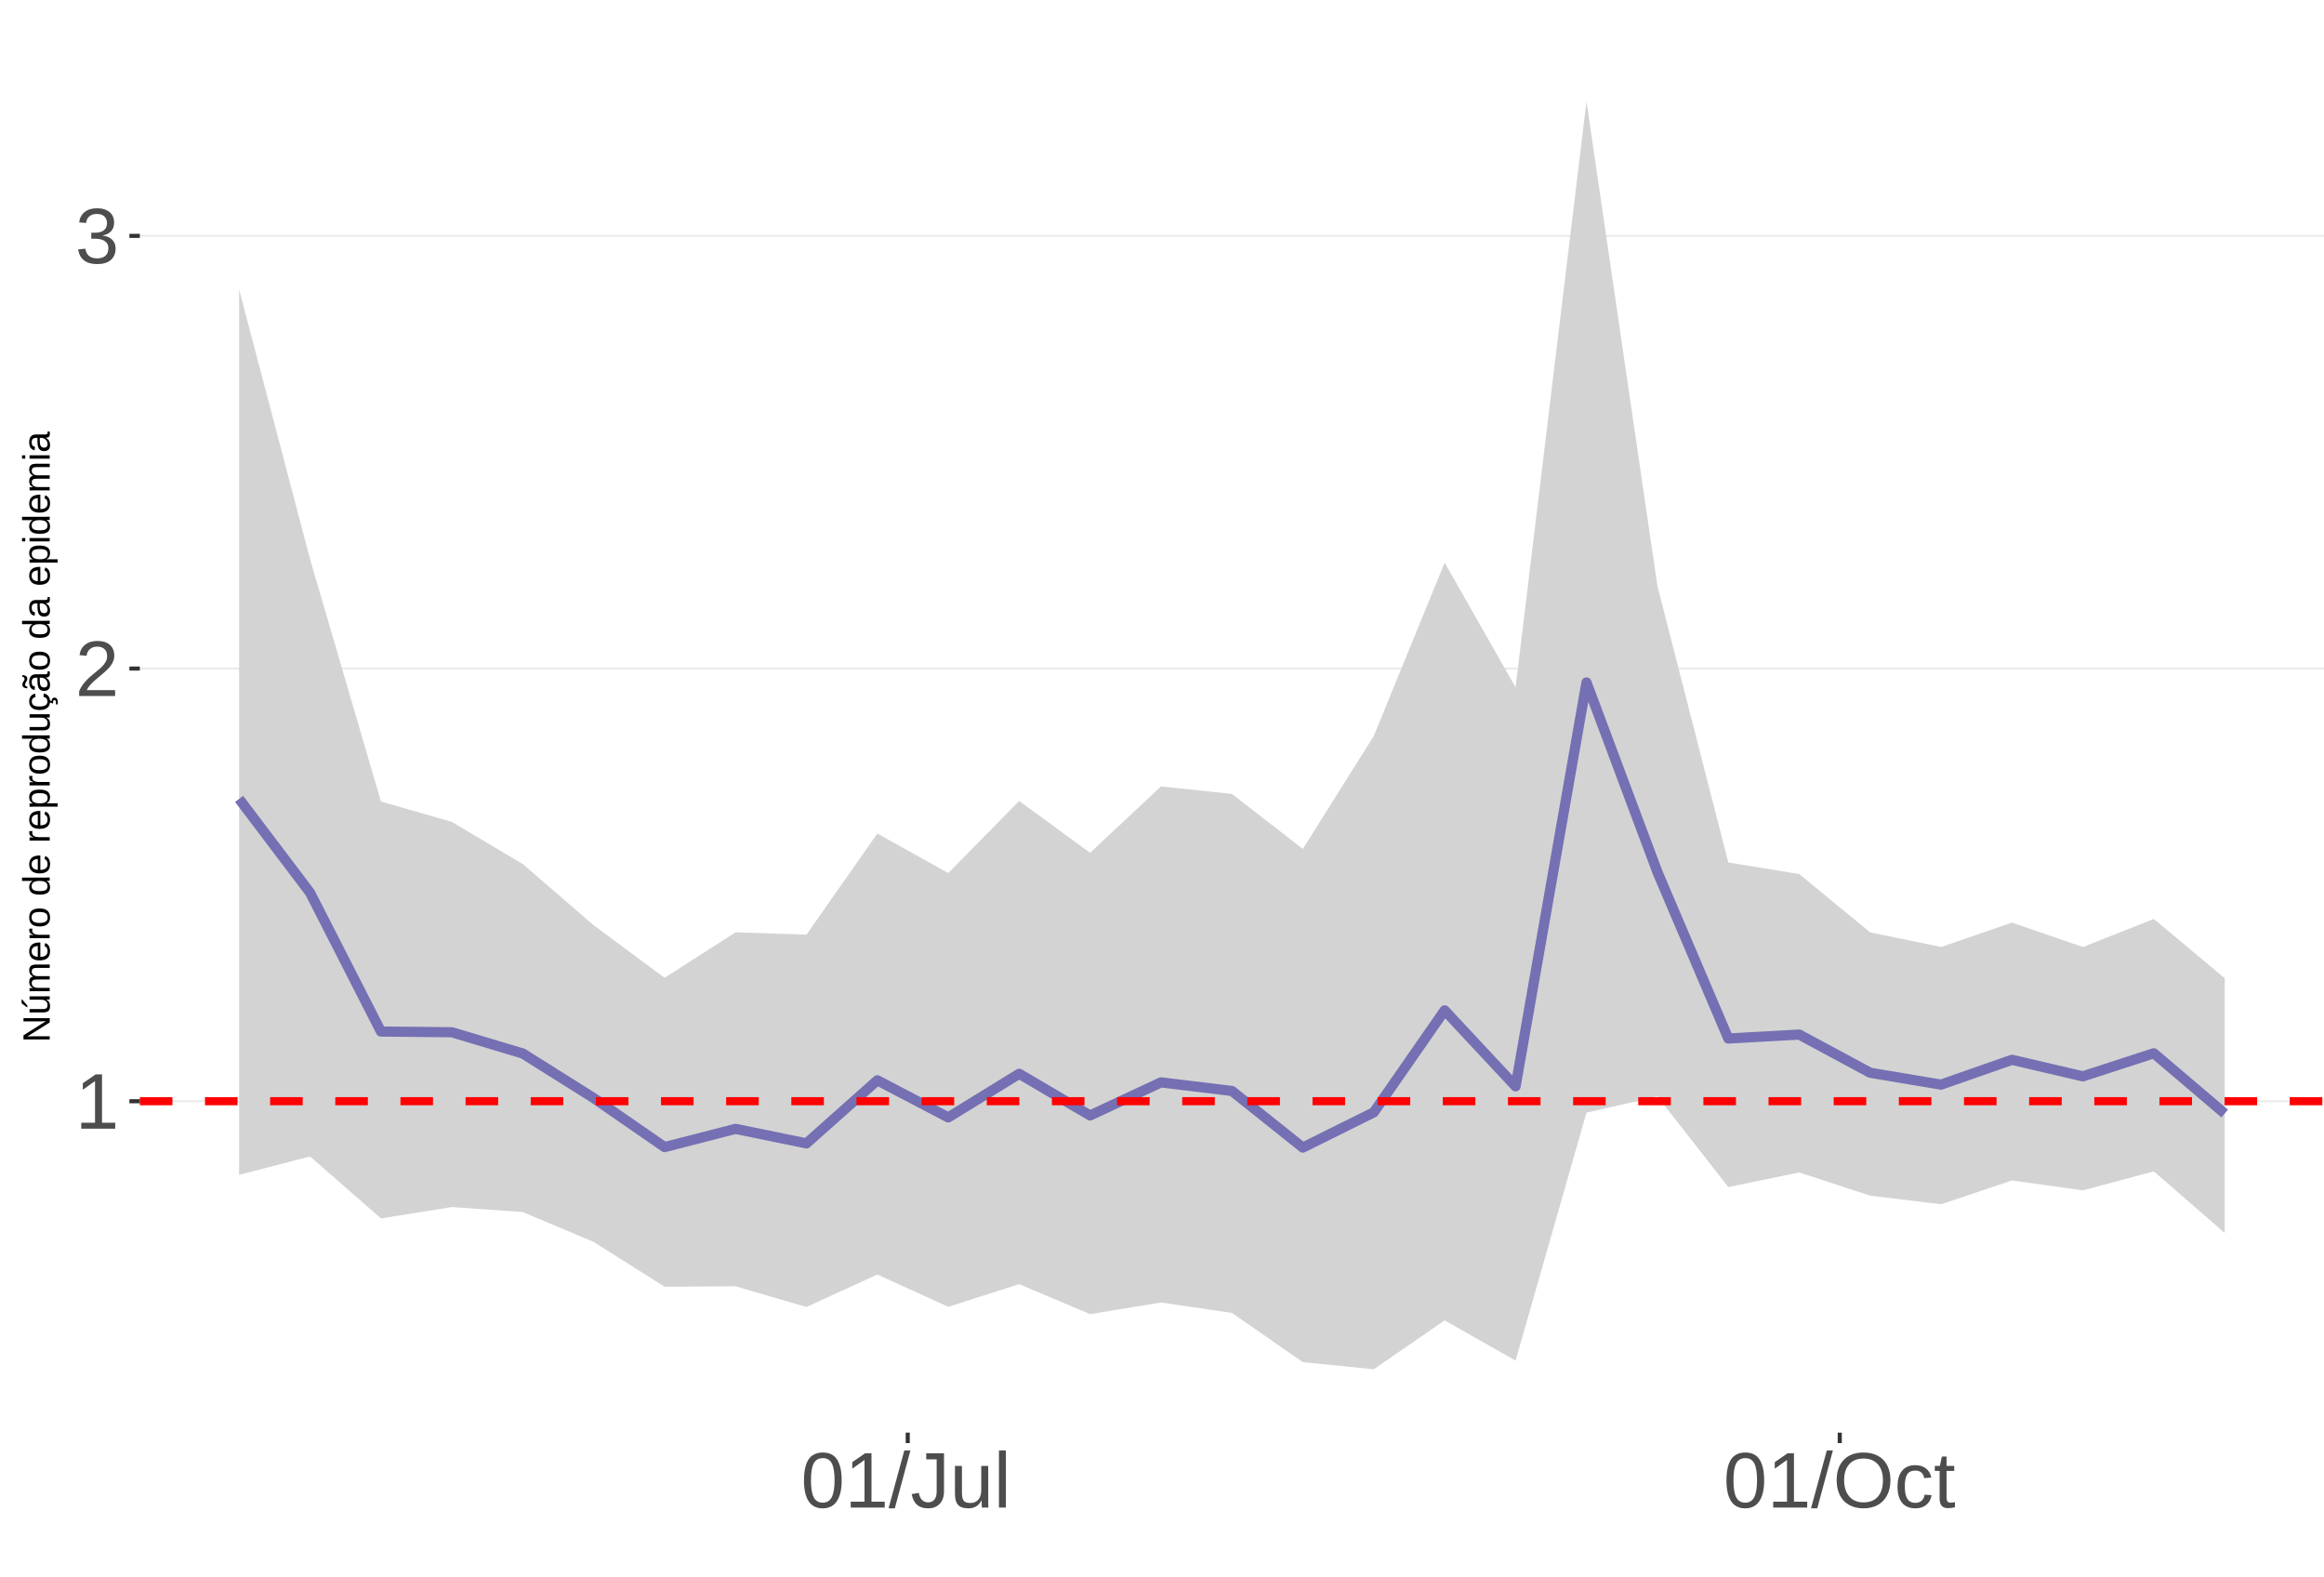
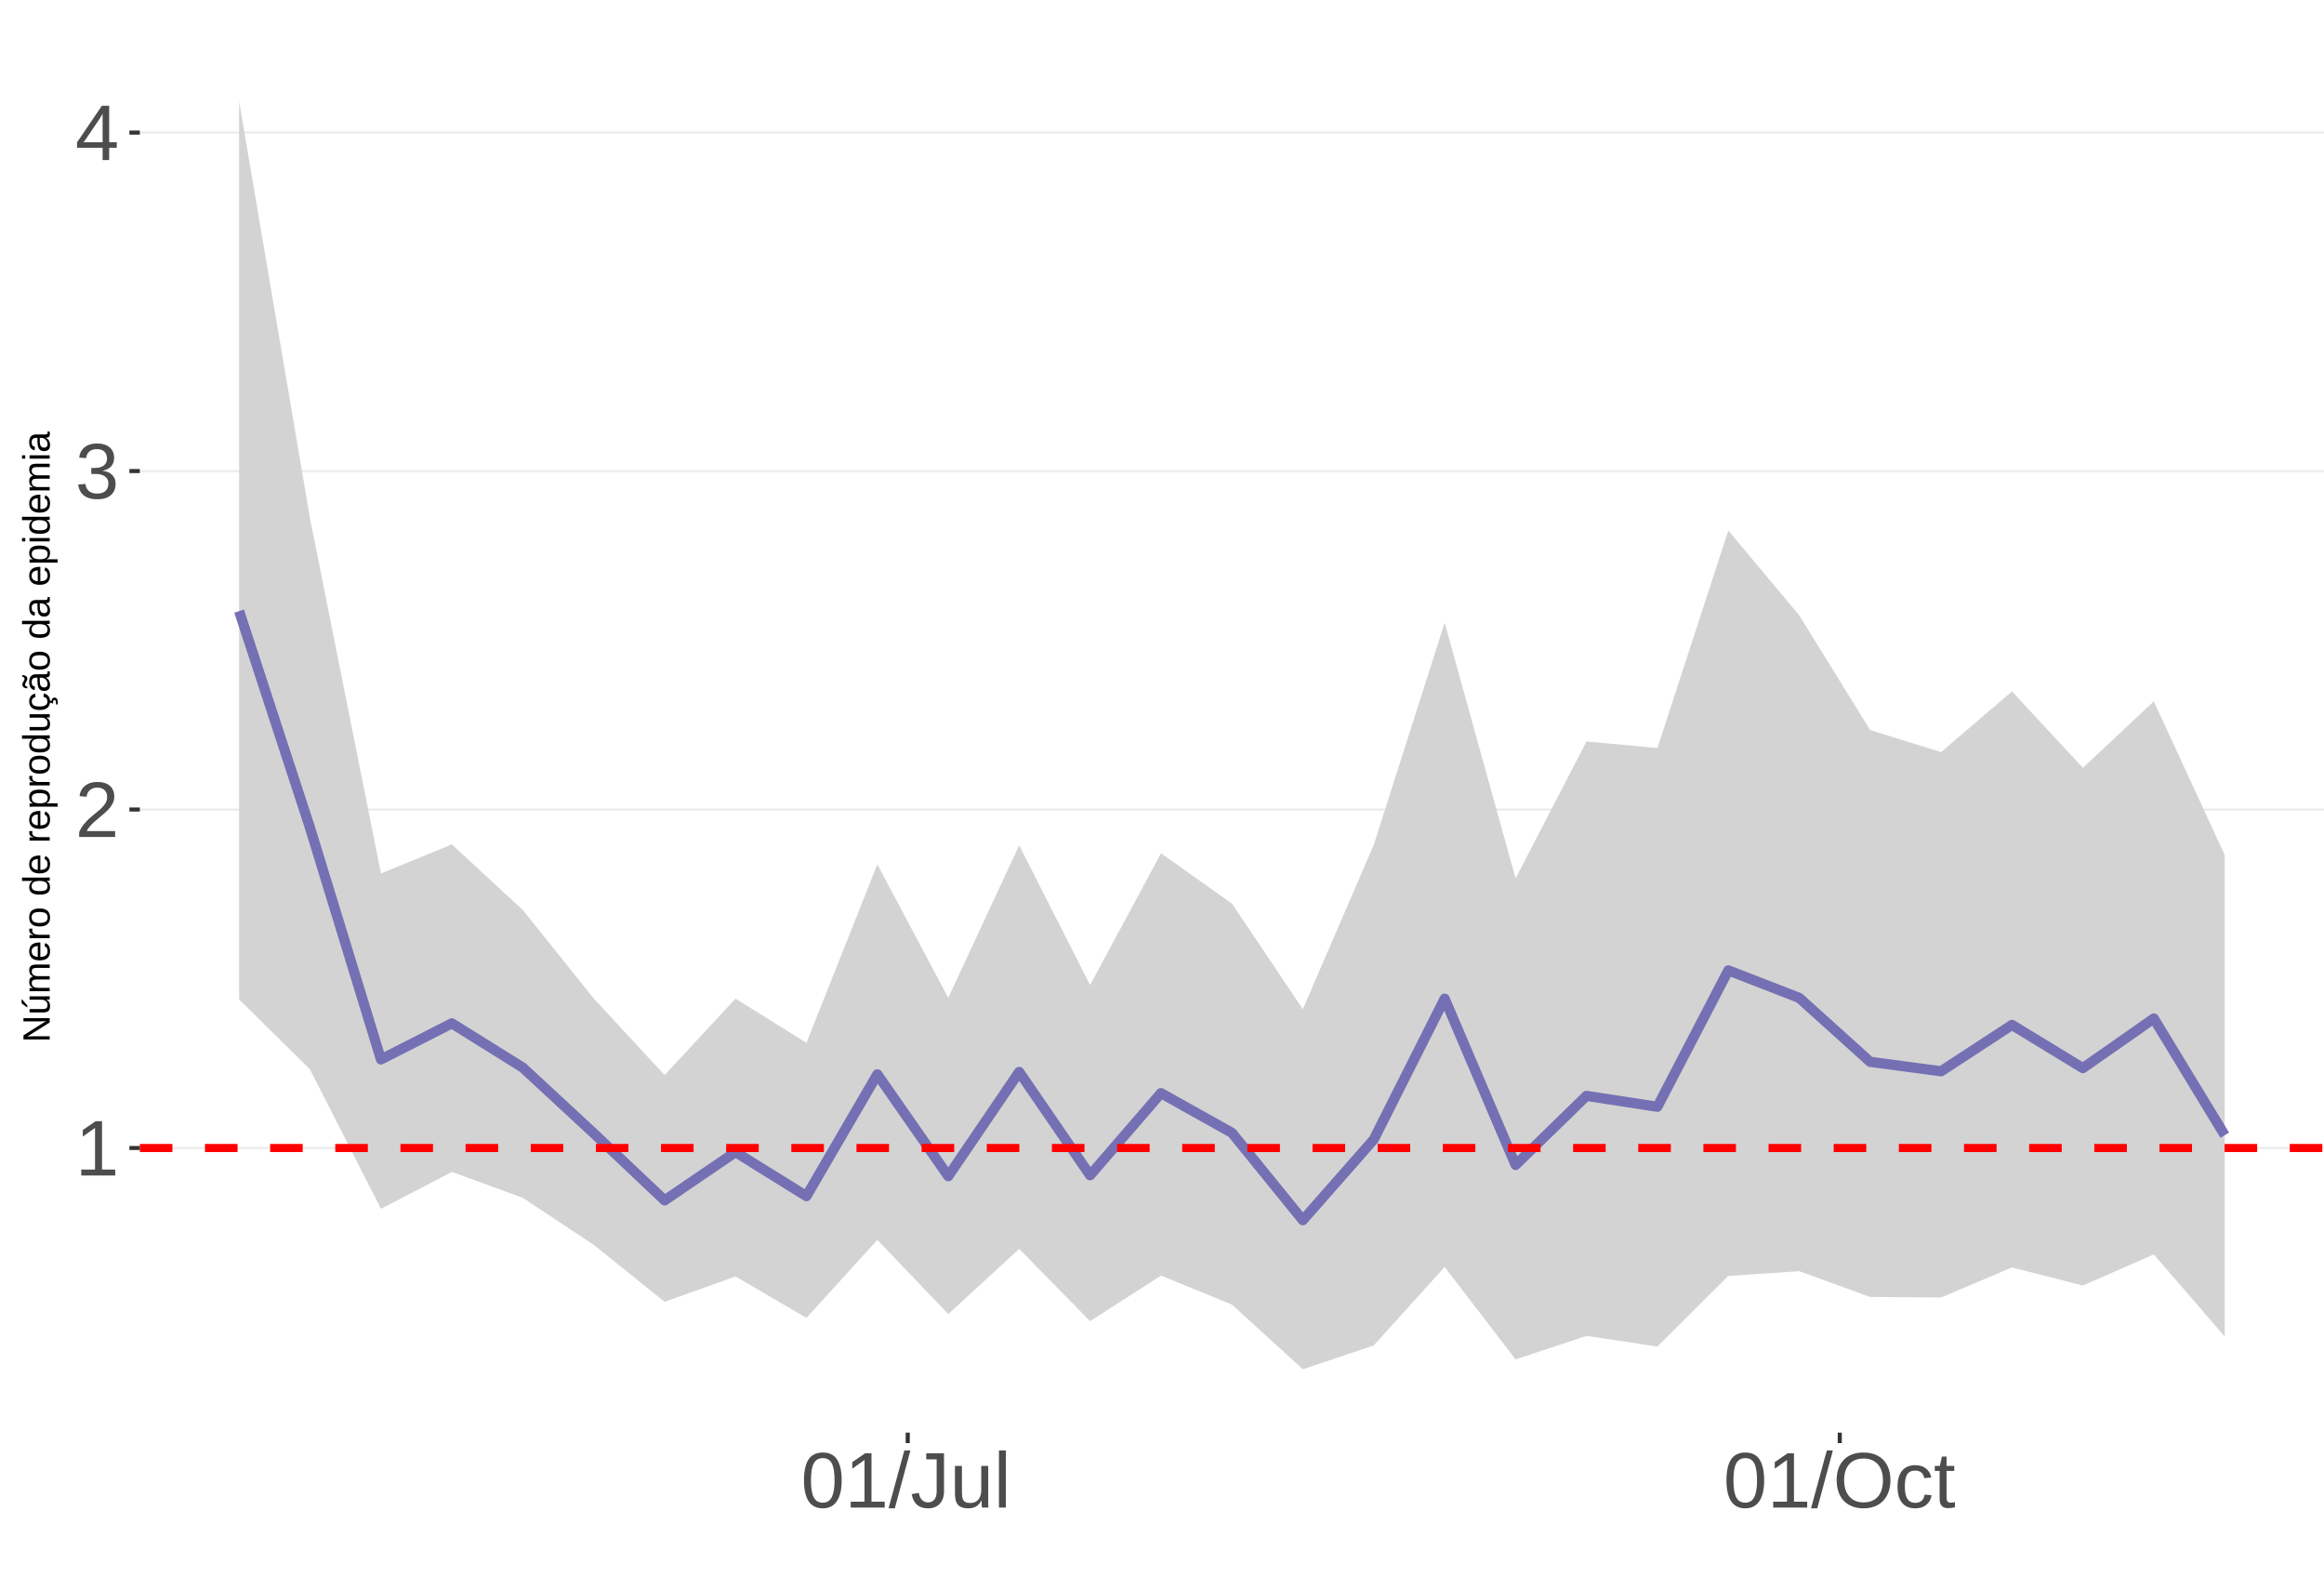
<svg xmlns="http://www.w3.org/2000/svg" xmlns:xlink="http://www.w3.org/1999/xlink" width="609pt" height="413pt" viewBox="0 0 609 413" version="1.1">
  <defs>
    <g>
      <symbol overflow="visible" id="glyph0-0">
        <path style="stroke:none;" d="M 2.062 -14.219 L 13.422 -14.219 L 13.422 0 L 2.062 0 Z M 2.828 -13.438 L 2.828 -0.766 L 12.641 -0.766 L 12.641 -13.438 Z M 2.828 -13.438 " />
      </symbol>
      <symbol overflow="visible" id="glyph0-1">
        <path style="stroke:none;" d="M 1.578 0 L 1.578 -1.547 L 5.188 -1.547 L 5.188 -12.469 L 1.984 -10.188 L 1.984 -11.906 L 5.344 -14.219 L 7.016 -14.219 L 7.016 -1.547 L 10.484 -1.547 L 10.484 0 Z M 1.578 0 " />
      </symbol>
      <symbol overflow="visible" id="glyph0-2">
        <path style="stroke:none;" d="M 1.031 0 L 1.031 -1.281 C 1.375 -2.07 1.789 -2.766 2.281 -3.359 C 2.781 -3.961 3.301 -4.508 3.844 -5 C 4.395 -5.488 4.938 -5.941 5.469 -6.359 C 6.008 -6.773 6.492 -7.191 6.922 -7.609 C 7.348 -8.023 7.691 -8.461 7.953 -8.922 C 8.223 -9.379 8.359 -9.895 8.359 -10.469 C 8.359 -11.25 8.129 -11.852 7.672 -12.281 C 7.211 -12.719 6.578 -12.938 5.766 -12.938 C 4.992 -12.938 4.359 -12.723 3.859 -12.297 C 3.359 -11.879 3.062 -11.289 2.969 -10.531 L 1.125 -10.703 C 1.258 -11.836 1.738 -12.738 2.562 -13.406 C 3.395 -14.082 4.461 -14.422 5.766 -14.422 C 7.203 -14.422 8.305 -14.082 9.078 -13.406 C 9.848 -12.727 10.234 -11.77 10.234 -10.531 C 10.234 -9.977 10.102 -9.426 9.844 -8.875 C 9.594 -8.332 9.219 -7.789 8.719 -7.25 C 8.227 -6.707 7.281 -5.863 5.875 -4.719 C 5.094 -4.082 4.473 -3.508 4.016 -3 C 3.566 -2.5 3.238 -2.016 3.031 -1.547 L 10.453 -1.547 L 10.453 0 Z M 1.031 0 " />
      </symbol>
      <symbol overflow="visible" id="glyph0-3">
        <path style="stroke:none;" d="M 10.578 -3.922 C 10.578 -2.609 10.16 -1.594 9.328 -0.875 C 8.492 -0.156 7.305 0.203 5.766 0.203 C 4.316 0.203 3.164 -0.117 2.312 -0.766 C 1.457 -1.422 0.945 -2.383 0.781 -3.656 L 2.656 -3.828 C 2.906 -2.141 3.941 -1.297 5.766 -1.297 C 6.672 -1.297 7.383 -1.52 7.906 -1.969 C 8.426 -2.426 8.688 -3.098 8.688 -3.984 C 8.688 -4.754 8.391 -5.352 7.797 -5.781 C 7.203 -6.219 6.344 -6.438 5.219 -6.438 L 4.203 -6.438 L 4.203 -8.016 L 5.188 -8.016 C 6.176 -8.016 6.945 -8.227 7.5 -8.656 C 8.051 -9.094 8.328 -9.695 8.328 -10.469 C 8.328 -11.227 8.102 -11.828 7.656 -12.266 C 7.207 -12.711 6.539 -12.938 5.656 -12.938 C 4.852 -12.938 4.203 -12.727 3.703 -12.312 C 3.211 -11.906 2.93 -11.328 2.859 -10.578 L 1.031 -10.719 C 1.164 -11.883 1.645 -12.789 2.469 -13.438 C 3.301 -14.094 4.367 -14.422 5.672 -14.422 C 7.098 -14.422 8.207 -14.086 9 -13.422 C 9.789 -12.766 10.188 -11.844 10.188 -10.656 C 10.188 -9.75 9.93 -9.008 9.422 -8.438 C 8.91 -7.875 8.176 -7.492 7.219 -7.297 L 7.219 -7.25 C 8.281 -7.133 9.102 -6.773 9.688 -6.172 C 10.281 -5.578 10.578 -4.828 10.578 -3.922 Z M 10.578 -3.922 " />
      </symbol>
      <symbol overflow="visible" id="glyph0-4">
+         <path style="stroke:none;" d="M 8.891 -3.219 L 8.891 0 L 7.172 0 L 7.172 -3.219 L 0.469 -3.219 L 0.469 -4.625 L 6.984 -14.219 L 8.891 -14.219 L 8.891 -4.656 L 10.891 -4.656 L 10.891 -3.219 Z M 7.172 -12.156 C 7.16 -12.125 7.066 -11.945 6.891 -11.625 C 6.711 -11.312 6.582 -11.094 6.5 -10.969 L 2.859 -5.594 L 2.312 -4.844 L 2.141 -4.656 L 7.172 -4.656 Z M 7.172 -12.156 " />
+       </symbol>
+       <symbol overflow="visible" id="glyph0-5">
        <path style="stroke:none;" d="M 10.688 -7.109 C 10.688 -4.734 10.266 -2.922 9.422 -1.672 C 8.586 -0.422 7.352 0.203 5.719 0.203 C 4.082 0.203 2.852 -0.414 2.031 -1.656 C 1.219 -2.906 0.812 -4.723 0.812 -7.109 C 0.812 -9.547 1.207 -11.375 2 -12.594 C 2.801 -13.812 4.062 -14.422 5.781 -14.422 C 7.457 -14.422 8.691 -13.805 9.484 -12.578 C 10.285 -11.348 10.688 -9.523 10.688 -7.109 Z M 8.828 -7.109 C 8.828 -9.16 8.586 -10.645 8.109 -11.562 C 7.641 -12.488 6.863 -12.953 5.781 -12.953 C 4.664 -12.953 3.863 -12.5 3.375 -11.594 C 2.883 -10.688 2.641 -9.191 2.641 -7.109 C 2.641 -5.086 2.883 -3.609 3.375 -2.672 C 3.875 -1.742 4.66 -1.281 5.734 -1.281 C 6.805 -1.281 7.586 -1.754 8.078 -2.703 C 8.578 -3.66 8.828 -5.129 8.828 -7.109 Z M 8.828 -7.109 " />
      </symbol>
-       <symbol overflow="visible" id="glyph0-5">
+       <symbol overflow="visible" id="glyph0-6">
        <path style="stroke:none;" d="M 0 0.203 L 4.141 -14.969 L 5.734 -14.969 L 1.641 0.203 Z M 0 0.203 " />
      </symbol>
-       <symbol overflow="visible" id="glyph0-6">
+       <symbol overflow="visible" id="glyph0-7">
        <path style="stroke:none;" d="M 4.609 0.203 C 2.203 0.203 0.773 -1.039 0.328 -3.531 L 2.203 -3.844 C 2.328 -3.062 2.598 -2.453 3.016 -2.016 C 3.441 -1.578 3.977 -1.359 4.625 -1.359 C 5.32 -1.359 5.867 -1.598 6.266 -2.078 C 6.672 -2.555 6.875 -3.266 6.875 -4.203 L 6.875 -12.641 L 4.141 -12.641 L 4.141 -14.219 L 8.797 -14.219 L 8.797 -4.234 C 8.797 -2.859 8.422 -1.773 7.672 -0.984 C 6.93 -0.191 5.91 0.203 4.609 0.203 Z M 4.609 0.203 " />
      </symbol>
-       <symbol overflow="visible" id="glyph0-7">
+       <symbol overflow="visible" id="glyph0-8">
        <path style="stroke:none;" d="M 3.172 -10.906 L 3.172 -4 C 3.172 -3.281 3.238 -2.719 3.375 -2.312 C 3.52 -1.914 3.742 -1.629 4.047 -1.453 C 4.359 -1.285 4.816 -1.203 5.422 -1.203 C 6.297 -1.203 6.984 -1.5 7.484 -2.094 C 7.984 -2.695 8.234 -3.531 8.234 -4.594 L 8.234 -10.906 L 10.062 -10.906 L 10.062 -2.328 C 10.062 -1.055 10.078 -0.281 10.109 0 L 8.406 0 C 8.395 -0.031 8.383 -0.117 8.375 -0.266 C 8.375 -0.422 8.367 -0.594 8.359 -0.781 C 8.348 -0.969 8.336 -1.328 8.328 -1.859 L 8.297 -1.859 C 7.879 -1.109 7.395 -0.578 6.844 -0.266 C 6.289 0.047 5.609 0.203 4.797 0.203 C 3.598 0.203 2.723 -0.094 2.172 -0.688 C 1.617 -1.281 1.344 -2.266 1.344 -3.641 L 1.344 -10.906 Z M 3.172 -10.906 " />
      </symbol>
-       <symbol overflow="visible" id="glyph0-8">
+       <symbol overflow="visible" id="glyph0-9">
        <path style="stroke:none;" d="M 1.391 0 L 1.391 -14.969 L 3.203 -14.969 L 3.203 0 Z M 1.391 0 " />
      </symbol>
-       <symbol overflow="visible" id="glyph0-9">
+       <symbol overflow="visible" id="glyph0-10">
        <path style="stroke:none;" d="M 15.078 -7.172 C 15.078 -5.68 14.789 -4.379 14.219 -3.266 C 13.656 -2.148 12.844 -1.289 11.781 -0.688 C 10.719 -0.094 9.461 0.203 8.016 0.203 C 6.555 0.203 5.297 -0.094 4.234 -0.688 C 3.18 -1.281 2.375 -2.133 1.812 -3.25 C 1.258 -4.375 0.984 -5.68 0.984 -7.172 C 0.984 -9.441 1.602 -11.219 2.844 -12.5 C 4.082 -13.781 5.812 -14.422 8.031 -14.422 C 9.477 -14.422 10.734 -14.133 11.797 -13.562 C 12.859 -12.988 13.672 -12.148 14.234 -11.047 C 14.797 -9.953 15.078 -8.66 15.078 -7.172 Z M 13.109 -7.172 C 13.109 -8.941 12.664 -10.328 11.781 -11.328 C 10.895 -12.336 9.645 -12.844 8.031 -12.844 C 6.406 -12.844 5.148 -12.344 4.266 -11.344 C 3.379 -10.352 2.938 -8.961 2.938 -7.172 C 2.938 -5.391 3.383 -3.973 4.281 -2.922 C 5.176 -1.879 6.422 -1.359 8.016 -1.359 C 9.66 -1.359 10.922 -1.863 11.797 -2.875 C 12.672 -3.883 13.109 -5.316 13.109 -7.172 Z M 13.109 -7.172 " />
      </symbol>
-       <symbol overflow="visible" id="glyph0-10">
+       <symbol overflow="visible" id="glyph0-11">
        <path style="stroke:none;" d="M 2.781 -5.5 C 2.781 -4.051 3.004 -2.977 3.453 -2.281 C 3.91 -1.582 4.602 -1.234 5.531 -1.234 C 6.176 -1.234 6.711 -1.406 7.141 -1.75 C 7.578 -2.102 7.848 -2.645 7.953 -3.375 L 9.781 -3.25 C 9.645 -2.195 9.195 -1.359 8.438 -0.734 C 7.688 -0.109 6.734 0.203 5.578 0.203 C 4.047 0.203 2.879 -0.273 2.078 -1.234 C 1.273 -2.203 0.875 -3.613 0.875 -5.469 C 0.875 -7.301 1.273 -8.695 2.078 -9.656 C 2.891 -10.625 4.051 -11.109 5.562 -11.109 C 6.676 -11.109 7.598 -10.816 8.328 -10.234 C 9.066 -9.66 9.531 -8.867 9.719 -7.859 L 7.859 -7.719 C 7.766 -8.32 7.523 -8.801 7.141 -9.156 C 6.754 -9.508 6.207 -9.688 5.5 -9.688 C 4.539 -9.688 3.848 -9.367 3.422 -8.734 C 2.992 -8.098 2.781 -7.02 2.781 -5.5 Z M 2.781 -5.5 " />
      </symbol>
-       <symbol overflow="visible" id="glyph0-11">
+       <symbol overflow="visible" id="glyph0-12">
        <path style="stroke:none;" d="M 5.594 -0.078 C 4.988 0.078 4.375 0.156 3.75 0.156 C 2.301 0.156 1.578 -0.664 1.578 -2.312 L 1.578 -9.594 L 0.312 -9.594 L 0.312 -10.906 L 1.641 -10.906 L 2.172 -13.359 L 3.391 -13.359 L 3.391 -10.906 L 5.406 -10.906 L 5.406 -9.594 L 3.391 -9.594 L 3.391 -2.703 C 3.391 -2.18 3.473 -1.812 3.641 -1.594 C 3.816 -1.383 4.113 -1.281 4.531 -1.281 C 4.781 -1.281 5.133 -1.328 5.594 -1.422 Z M 5.594 -0.078 " />
      </symbol>
      <symbol overflow="visible" id="glyph1-0">
        <path style="stroke:none;" d="M -6.875 -1 L -6.875 -6.5 L 0 -6.5 L 0 -1 Z M -6.516 -1.375 L -0.375 -1.375 L -0.375 -6.125 L -6.516 -6.125 Z M -6.516 -1.375 " />
      </symbol>
      <symbol overflow="visible" id="glyph1-1">
        <path style="stroke:none;" d="M 0 -5.281 L -5.859 -1.609 L -5.391 -1.625 L -4.578 -1.656 L 0 -1.656 L 0 -0.828 L -6.875 -0.828 L -6.875 -1.906 L -0.984 -5.625 C -1.617 -5.582 -2.082 -5.562 -2.375 -5.562 L -6.875 -5.562 L -6.875 -6.406 L 0 -6.406 Z M 0 -5.281 " />
      </symbol>
      <symbol overflow="visible" id="glyph1-2">
        <path style="stroke:none;" d="M -5.281 -1.562 L -1.938 -1.562 C -1.582 -1.562 -1.305 -1.594 -1.109 -1.656 C -0.922 -1.727 -0.785 -1.836 -0.703 -1.984 C -0.617 -2.141 -0.578 -2.363 -0.578 -2.656 C -0.578 -3.07 -0.723 -3.398 -1.016 -3.641 C -1.305 -3.891 -1.707 -4.016 -2.219 -4.016 L -5.281 -4.016 L -5.281 -4.906 L -1.125 -4.906 C -0.508 -4.906 -0.133 -4.91 0 -4.922 L 0 -4.094 C -0.02 -4.094 -0.062 -4.086 -0.125 -4.078 C -0.195 -4.078 -0.281 -4.07 -0.375 -4.062 C -0.469 -4.062 -0.645 -4.062 -0.906 -4.062 L -0.906 -4.047 C -0.539 -3.848 -0.281 -3.613 -0.125 -3.344 C 0.02 -3.082 0.094 -2.754 0.094 -2.359 C 0.094 -1.773 -0.047 -1.348 -0.328 -1.078 C -0.617 -0.816 -1.098 -0.688 -1.766 -0.688 L -5.281 -0.688 Z M -5.859 -2.031 L -5.969 -2.031 L -7.359 -3.078 L -7.359 -4.094 L -7.219 -4.094 L -5.859 -2.484 Z M -5.859 -2.031 " />
      </symbol>
      <symbol overflow="visible" id="glyph1-3">
        <path style="stroke:none;" d="M 0 -3.75 L -3.344 -3.75 C -3.852 -3.75 -4.207 -3.676 -4.406 -3.531 C -4.602 -3.395 -4.703 -3.145 -4.703 -2.781 C -4.703 -2.406 -4.555 -2.109 -4.266 -1.891 C -3.984 -1.672 -3.582 -1.562 -3.062 -1.562 L 0 -1.562 L 0 -0.688 L -4.156 -0.688 C -4.77 -0.688 -5.145 -0.68 -5.281 -0.672 L -5.281 -1.5 C -5.27 -1.5 -5.227 -1.5 -5.156 -1.5 C -5.082 -1.508 -5 -1.516 -4.906 -1.516 C -4.812 -1.523 -4.633 -1.531 -4.375 -1.531 L -4.375 -1.547 C -4.75 -1.734 -5.008 -1.945 -5.156 -2.188 C -5.301 -2.438 -5.375 -2.738 -5.375 -3.094 C -5.375 -3.488 -5.297 -3.801 -5.141 -4.031 C -4.984 -4.27 -4.727 -4.438 -4.375 -4.531 L -4.375 -4.547 C -4.727 -4.723 -4.984 -4.941 -5.141 -5.203 C -5.297 -5.461 -5.375 -5.773 -5.375 -6.141 C -5.375 -6.672 -5.227 -7.055 -4.938 -7.297 C -4.656 -7.547 -4.18 -7.672 -3.516 -7.672 L 0 -7.672 L 0 -6.797 L -3.344 -6.797 C -3.852 -6.797 -4.207 -6.723 -4.406 -6.578 C -4.602 -6.441 -4.703 -6.191 -4.703 -5.828 C -4.703 -5.453 -4.555 -5.156 -4.266 -4.938 C -3.984 -4.727 -3.582 -4.625 -3.062 -4.625 L 0 -4.625 Z M 0 -3.75 " />
      </symbol>
      <symbol overflow="visible" id="glyph1-4">
        <path style="stroke:none;" d="M -2.453 -1.344 C -1.848 -1.344 -1.379 -1.469 -1.047 -1.719 C -0.723 -1.969 -0.562 -2.336 -0.562 -2.828 C -0.562 -3.203 -0.633 -3.504 -0.781 -3.734 C -0.938 -3.961 -1.133 -4.117 -1.375 -4.203 L -1.156 -4.969 C -0.32 -4.656 0.094 -3.941 0.094 -2.828 C 0.094 -2.047 -0.133 -1.445 -0.594 -1.031 C -1.062 -0.625 -1.754 -0.422 -2.672 -0.422 C -3.547 -0.422 -4.211 -0.625 -4.672 -1.031 C -5.141 -1.445 -5.375 -2.031 -5.375 -2.781 C -5.375 -4.344 -4.441 -5.125 -2.578 -5.125 L -2.453 -5.125 Z M -3.125 -4.203 C -3.688 -4.16 -4.094 -4.02 -4.344 -3.781 C -4.602 -3.551 -4.734 -3.219 -4.734 -2.781 C -4.734 -2.352 -4.586 -2.016 -4.297 -1.766 C -4.016 -1.516 -3.625 -1.379 -3.125 -1.359 Z M -3.125 -4.203 " />
      </symbol>
      <symbol overflow="visible" id="glyph1-5">
        <path style="stroke:none;" d="M 0 -0.688 L -4.047 -0.688 C -4.422 -0.688 -4.832 -0.68 -5.281 -0.672 L -5.281 -1.5 C -4.688 -1.52 -4.328 -1.531 -4.203 -1.531 L -4.203 -1.547 C -4.66 -1.691 -4.969 -1.852 -5.125 -2.031 C -5.289 -2.219 -5.375 -2.477 -5.375 -2.812 C -5.375 -2.926 -5.359 -3.047 -5.328 -3.172 L -4.531 -3.172 C -4.562 -3.047 -4.578 -2.891 -4.578 -2.703 C -4.578 -2.336 -4.422 -2.055 -4.109 -1.859 C -3.797 -1.672 -3.344 -1.578 -2.75 -1.578 L 0 -1.578 Z M 0 -0.688 " />
      </symbol>
      <symbol overflow="visible" id="glyph1-6">
        <path style="stroke:none;" d="M -2.641 -5.141 C -1.723 -5.141 -1.035 -4.938 -0.578 -4.531 C -0.129 -4.125 0.094 -3.535 0.094 -2.766 C 0.094 -1.992 -0.141 -1.41 -0.609 -1.016 C -1.078 -0.617 -1.754 -0.422 -2.641 -0.422 C -4.461 -0.422 -5.375 -1.207 -5.375 -2.781 C -5.375 -3.594 -5.148 -4.188 -4.703 -4.562 C -4.266 -4.945 -3.578 -5.141 -2.641 -5.141 Z M -2.641 -4.219 C -3.367 -4.219 -3.898 -4.109 -4.234 -3.891 C -4.566 -3.672 -4.734 -3.305 -4.734 -2.797 C -4.734 -2.285 -4.562 -1.914 -4.219 -1.688 C -3.883 -1.457 -3.359 -1.344 -2.641 -1.344 C -1.953 -1.344 -1.43 -1.453 -1.078 -1.672 C -0.723 -1.898 -0.547 -2.258 -0.547 -2.75 C -0.547 -3.281 -0.711 -3.656 -1.047 -3.875 C -1.391 -4.102 -1.922 -4.219 -2.641 -4.219 Z M -2.641 -4.219 " />
      </symbol>
      <symbol overflow="visible" id="glyph1-7">
        <path style="stroke:none;" d="" />
      </symbol>
      <symbol overflow="visible" id="glyph1-8">
        <path style="stroke:none;" d="M -0.844 -4.016 C -0.508 -3.848 -0.27 -3.629 -0.125 -3.359 C 0.02 -3.086 0.094 -2.754 0.094 -2.359 C 0.094 -1.691 -0.129 -1.203 -0.578 -0.891 C -1.023 -0.578 -1.707 -0.422 -2.625 -0.422 C -4.457 -0.422 -5.375 -1.066 -5.375 -2.359 C -5.375 -2.766 -5.301 -3.098 -5.156 -3.359 C -5.008 -3.629 -4.781 -3.848 -4.469 -4.016 L -7.25 -4.016 L -7.25 -4.891 L -1.094 -4.891 C -0.539 -4.891 -0.176 -4.898 0 -4.922 L 0 -4.078 C -0.051 -4.066 -0.172 -4.055 -0.359 -4.047 C -0.547 -4.035 -0.707 -4.031 -0.844 -4.031 Z M -2.641 -1.344 C -1.898 -1.344 -1.367 -1.438 -1.047 -1.625 C -0.734 -1.82 -0.578 -2.145 -0.578 -2.594 C -0.578 -3.082 -0.75 -3.441 -1.094 -3.672 C -1.438 -3.898 -1.973 -4.016 -2.703 -4.016 C -3.398 -4.016 -3.91 -3.898 -4.234 -3.672 C -4.566 -3.441 -4.734 -3.082 -4.734 -2.594 C -4.734 -2.156 -4.566 -1.836 -4.234 -1.641 C -3.91 -1.441 -3.379 -1.344 -2.641 -1.344 Z M -2.641 -1.344 " />
      </symbol>
      <symbol overflow="visible" id="glyph1-9">
        <path style="stroke:none;" d="M -2.672 -5.141 C -0.828 -5.141 0.094 -4.492 0.094 -3.203 C 0.094 -2.391 -0.211 -1.844 -0.828 -1.562 L -0.828 -1.531 C -0.797 -1.539 -0.516 -1.547 0.016 -1.547 L 2.078 -1.547 L 2.078 -0.672 L -4.203 -0.672 C -4.742 -0.672 -5.102 -0.66 -5.281 -0.641 L -5.281 -1.5 C -5.27 -1.5 -5.223 -1.5 -5.141 -1.5 C -5.066 -1.508 -4.945 -1.52 -4.781 -1.531 C -4.613 -1.539 -4.5 -1.547 -4.438 -1.547 L -4.438 -1.562 C -4.758 -1.719 -4.992 -1.922 -5.141 -2.172 C -5.297 -2.43 -5.375 -2.773 -5.375 -3.203 C -5.375 -3.848 -5.156 -4.332 -4.719 -4.656 C -4.281 -4.977 -3.598 -5.141 -2.672 -5.141 Z M -2.641 -4.219 C -3.379 -4.219 -3.906 -4.117 -4.219 -3.922 C -4.539 -3.723 -4.703 -3.406 -4.703 -2.969 C -4.703 -2.625 -4.629 -2.352 -4.484 -2.156 C -4.336 -1.957 -4.109 -1.805 -3.797 -1.703 C -3.484 -1.598 -3.078 -1.547 -2.578 -1.547 C -1.879 -1.547 -1.363 -1.656 -1.031 -1.875 C -0.707 -2.102 -0.547 -2.469 -0.547 -2.969 C -0.547 -3.406 -0.707 -3.723 -1.031 -3.922 C -1.352 -4.117 -1.891 -4.219 -2.641 -4.219 Z M -2.641 -4.219 " />
      </symbol>
      <symbol overflow="visible" id="glyph1-10">
        <path style="stroke:none;" d="M -5.281 -1.531 L -1.938 -1.531 C -1.582 -1.531 -1.305 -1.562 -1.109 -1.625 C -0.922 -1.695 -0.785 -1.805 -0.703 -1.953 C -0.617 -2.109 -0.578 -2.332 -0.578 -2.625 C -0.578 -3.039 -0.723 -3.367 -1.016 -3.609 C -1.305 -3.859 -1.707 -3.984 -2.219 -3.984 L -5.281 -3.984 L -5.281 -4.875 L -1.125 -4.875 C -0.508 -4.875 -0.133 -4.879 0 -4.891 L 0 -4.062 C -0.02 -4.062 -0.062 -4.055 -0.125 -4.047 C -0.195 -4.047 -0.281 -4.039 -0.375 -4.031 C -0.469 -4.031 -0.645 -4.031 -0.906 -4.031 L -0.906 -4.016 C -0.539 -3.816 -0.281 -3.582 -0.125 -3.312 C 0.02 -3.051 0.094 -2.723 0.094 -2.328 C 0.094 -1.742 -0.047 -1.316 -0.328 -1.047 C -0.617 -0.785 -1.098 -0.656 -1.766 -0.656 L -5.281 -0.656 Z M -5.281 -1.531 " />
      </symbol>
      <symbol overflow="visible" id="glyph1-11">
        <path style="stroke:none;" d="M -2.672 -1.344 C -1.961 -1.344 -1.438 -1.453 -1.094 -1.672 C -0.758 -1.891 -0.594 -2.223 -0.594 -2.672 C -0.594 -2.984 -0.676 -3.242 -0.844 -3.453 C -1.02 -3.672 -1.281 -3.801 -1.625 -3.844 L -1.578 -4.734 C -1.066 -4.672 -0.66 -4.457 -0.359 -4.094 C -0.055 -3.727 0.094 -3.266 0.094 -2.703 C 0.094 -1.961 -0.133 -1.395 -0.594 -1 C -1.062 -0.613 -1.742 -0.422 -2.641 -0.422 C -3.535 -0.422 -4.211 -0.613 -4.672 -1 C -5.141 -1.395 -5.375 -1.957 -5.375 -2.688 C -5.375 -3.227 -5.234 -3.676 -4.953 -4.031 C -4.68 -4.395 -4.297 -4.617 -3.797 -4.703 L -3.734 -3.797 C -4.023 -3.754 -4.254 -3.641 -4.422 -3.453 C -4.598 -3.266 -4.688 -3.004 -4.688 -2.672 C -4.688 -2.203 -4.531 -1.863 -4.219 -1.656 C -3.914 -1.445 -3.398 -1.344 -2.672 -1.344 Z M 1.234 -3.672 C 1.828 -3.672 2.125 -3.223 2.125 -2.328 C 2.125 -2.148 2.113 -2.004 2.094 -1.891 L 1.625 -1.891 C 1.645 -2.055 1.656 -2.195 1.656 -2.312 C 1.656 -2.789 1.52 -3.031 1.25 -3.031 C 1 -3.031 0.875 -2.812 0.875 -2.375 C 0.875 -2.238 0.879 -2.148 0.891 -2.109 L 0 -2.422 L 0 -2.938 L 0.484 -2.75 C 0.492 -3.062 0.566 -3.289 0.703 -3.438 C 0.836 -3.594 1.016 -3.672 1.234 -3.672 Z M 1.234 -3.672 " />
      </symbol>
      <symbol overflow="visible" id="glyph1-12">
        <path style="stroke:none;" d="M 0.094 -2.016 C 0.094 -1.484 -0.047 -1.082 -0.328 -0.812 C -0.609 -0.551 -0.988 -0.422 -1.469 -0.422 C -2.02 -0.422 -2.441 -0.598 -2.734 -0.953 C -3.023 -1.316 -3.18 -1.898 -3.203 -2.703 L -3.219 -3.891 L -3.516 -3.891 C -3.941 -3.891 -4.25 -3.797 -4.438 -3.609 C -4.625 -3.43 -4.719 -3.148 -4.719 -2.766 C -4.719 -2.367 -4.648 -2.078 -4.516 -1.891 C -4.379 -1.711 -4.164 -1.609 -3.875 -1.578 L -3.953 -0.656 C -4.898 -0.812 -5.375 -1.52 -5.375 -2.781 C -5.375 -3.445 -5.223 -3.945 -4.922 -4.281 C -4.617 -4.613 -4.18 -4.781 -3.609 -4.781 L -1.328 -4.781 C -1.066 -4.781 -0.867 -4.812 -0.734 -4.875 C -0.609 -4.945 -0.547 -5.082 -0.547 -5.281 C -0.547 -5.363 -0.555 -5.457 -0.578 -5.562 L -0.031 -5.562 C 0.02 -5.344 0.047 -5.117 0.047 -4.891 C 0.047 -4.555 -0.035 -4.316 -0.203 -4.172 C -0.379 -4.023 -0.648 -3.941 -1.016 -3.922 L -1.016 -3.891 C -0.609 -3.672 -0.32 -3.41 -0.156 -3.109 C 0.008 -2.805 0.094 -2.441 0.094 -2.016 Z M -0.562 -2.219 C -0.562 -2.539 -0.633 -2.828 -0.781 -3.078 C -0.926 -3.328 -1.125 -3.523 -1.375 -3.672 C -1.633 -3.816 -1.898 -3.891 -2.172 -3.891 L -2.609 -3.891 L -2.594 -2.938 C -2.582 -2.52 -2.535 -2.203 -2.453 -1.984 C -2.379 -1.773 -2.258 -1.613 -2.094 -1.5 C -1.938 -1.383 -1.723 -1.328 -1.453 -1.328 C -1.172 -1.328 -0.953 -1.406 -0.797 -1.562 C -0.641 -1.719 -0.562 -1.938 -0.562 -2.219 Z M -5.859 -3.609 C -5.859 -3.473 -5.891 -3.332 -5.953 -3.188 C -6.016 -3.051 -6.082 -2.922 -6.156 -2.797 C -6.227 -2.672 -6.297 -2.551 -6.359 -2.438 C -6.422 -2.32 -6.453 -2.211 -6.453 -2.109 C -6.453 -1.93 -6.398 -1.797 -6.297 -1.703 C -6.191 -1.617 -6.047 -1.562 -5.859 -1.531 L -5.859 -1.094 C -6.191 -1.125 -6.441 -1.176 -6.609 -1.25 C -6.785 -1.332 -6.922 -1.441 -7.016 -1.578 C -7.117 -1.711 -7.172 -1.879 -7.172 -2.078 C -7.172 -2.223 -7.141 -2.363 -7.078 -2.5 C -7.023 -2.633 -6.957 -2.766 -6.875 -2.891 C -6.801 -3.023 -6.734 -3.145 -6.672 -3.25 C -6.617 -3.363 -6.594 -3.473 -6.594 -3.578 C -6.594 -3.898 -6.785 -4.086 -7.172 -4.141 L -7.172 -4.594 C -6.691 -4.539 -6.352 -4.43 -6.156 -4.266 C -5.957 -4.098 -5.859 -3.879 -5.859 -3.609 Z M -5.859 -3.609 " />
      </symbol>
      <symbol overflow="visible" id="glyph1-13">
        <path style="stroke:none;" d="M 0.094 -2.016 C 0.094 -1.484 -0.047 -1.082 -0.328 -0.812 C -0.609 -0.551 -0.988 -0.422 -1.469 -0.422 C -2.02 -0.422 -2.441 -0.598 -2.734 -0.953 C -3.023 -1.316 -3.18 -1.898 -3.203 -2.703 L -3.219 -3.891 L -3.516 -3.891 C -3.941 -3.891 -4.25 -3.797 -4.438 -3.609 C -4.625 -3.43 -4.719 -3.148 -4.719 -2.766 C -4.719 -2.367 -4.648 -2.078 -4.516 -1.891 C -4.379 -1.711 -4.164 -1.609 -3.875 -1.578 L -3.953 -0.656 C -4.898 -0.812 -5.375 -1.52 -5.375 -2.781 C -5.375 -3.445 -5.223 -3.945 -4.922 -4.281 C -4.617 -4.613 -4.18 -4.781 -3.609 -4.781 L -1.328 -4.781 C -1.066 -4.781 -0.867 -4.812 -0.734 -4.875 C -0.609 -4.945 -0.547 -5.082 -0.547 -5.281 C -0.547 -5.363 -0.555 -5.457 -0.578 -5.562 L -0.031 -5.562 C 0.02 -5.344 0.047 -5.117 0.047 -4.891 C 0.047 -4.555 -0.035 -4.316 -0.203 -4.172 C -0.379 -4.023 -0.648 -3.941 -1.016 -3.922 L -1.016 -3.891 C -0.609 -3.672 -0.32 -3.41 -0.156 -3.109 C 0.008 -2.805 0.094 -2.441 0.094 -2.016 Z M -0.562 -2.219 C -0.562 -2.539 -0.633 -2.828 -0.781 -3.078 C -0.926 -3.328 -1.125 -3.523 -1.375 -3.672 C -1.633 -3.816 -1.898 -3.891 -2.172 -3.891 L -2.609 -3.891 L -2.594 -2.938 C -2.582 -2.52 -2.535 -2.203 -2.453 -1.984 C -2.379 -1.773 -2.258 -1.613 -2.094 -1.5 C -1.938 -1.383 -1.723 -1.328 -1.453 -1.328 C -1.172 -1.328 -0.953 -1.406 -0.797 -1.562 C -0.641 -1.719 -0.562 -1.938 -0.562 -2.219 Z M -0.562 -2.219 " />
      </symbol>
      <symbol overflow="visible" id="glyph1-14">
        <path style="stroke:none;" d="M -6.406 -0.672 L -7.25 -0.672 L -7.25 -1.547 L -6.406 -1.547 Z M 0 -0.672 L -5.281 -0.672 L -5.281 -1.547 L 0 -1.547 Z M 0 -0.672 " />
      </symbol>
    </g>
    <clipPath id="clip1">
      <path d="M 36.645 9.961 L 609 9.961 L 609 375.328 L 36.645 375.328 Z M 36.645 9.961 " />
    </clipPath>
    <clipPath id="clip2">
-       <path d="M 36.645 288 L 609 288 L 609 289 L 36.645 289 Z M 36.645 288 " />
+       <path d="M 36.645 300 L 609 300 L 609 302 L 36.645 302 Z M 36.645 300 " />
    </clipPath>
    <clipPath id="clip3">
-       <path d="M 36.645 174 L 609 174 L 609 176 L 36.645 176 Z M 36.645 174 " />
+       <path d="M 36.645 211 L 609 211 L 609 213 L 36.645 213 Z M 36.645 211 " />
    </clipPath>
    <clipPath id="clip4">
-       <path d="M 36.645 61 L 609 61 L 609 63 L 36.645 63 Z M 36.645 61 " />
+       <path d="M 36.645 123 L 609 123 L 609 124 L 36.645 124 Z M 36.645 123 " />
    </clipPath>
    <clipPath id="clip5">
-       <path d="M 36.645 287 L 609 287 L 609 290 L 36.645 290 Z M 36.645 287 " />
+       <path d="M 36.645 34 L 609 34 L 609 35 L 36.645 35 Z M 36.645 34 " />
+     </clipPath>
+     <clipPath id="clip6">
+       <path d="M 36.645 299 L 609 299 L 609 302 L 36.645 302 Z M 36.645 299 " />
    </clipPath>
  </defs>
  <g id="surface73">
    <rect x="0" y="0" width="609" height="413" style="fill:rgb(100%,100%,100%);fill-opacity:1;stroke:none;" />
    <rect x="0" y="0" width="609" height="413" style="fill:rgb(100%,100%,100%);fill-opacity:1;stroke:none;" />
    <path style="fill:none;stroke-width:1.067;stroke-linecap:round;stroke-linejoin:round;stroke:rgb(100%,100%,100%);stroke-opacity:1;stroke-miterlimit:10;" d="M 0 413 L 609 413 L 609 0 L 0 0 Z M 0 413 " />
    <g clip-path="url(#clip1)" clip-rule="nonzero">
      <path style=" stroke:none;fill-rule:nonzero;fill:rgb(100%,100%,100%);fill-opacity:1;" d="M 36.645 375.328 L 609 375.328 L 609 9.961 L 36.645 9.961 Z M 36.645 375.328 " />
    </g>
    <g clip-path="url(#clip2)" clip-rule="nonzero">
-       <path style="fill:none;stroke-width:0.533;stroke-linecap:butt;stroke-linejoin:round;stroke:rgb(92.157%,92.157%,92.157%);stroke-opacity:1;stroke-miterlimit:10;" d="M 36.645 288.5 L 609 288.5 " />
+       <path style="fill:none;stroke-width:0.533;stroke-linecap:butt;stroke-linejoin:round;stroke:rgb(92.157%,92.157%,92.157%);stroke-opacity:1;stroke-miterlimit:10;" d="M 36.645 300.758 L 609 300.758 " />
    </g>
    <g clip-path="url(#clip3)" clip-rule="nonzero">
-       <path style="fill:none;stroke-width:0.533;stroke-linecap:butt;stroke-linejoin:round;stroke:rgb(92.157%,92.157%,92.157%);stroke-opacity:1;stroke-miterlimit:10;" d="M 36.645 175.148 L 609 175.148 " />
+       <path style="fill:none;stroke-width:0.533;stroke-linecap:butt;stroke-linejoin:round;stroke:rgb(92.157%,92.157%,92.157%);stroke-opacity:1;stroke-miterlimit:10;" d="M 36.645 212.082 L 609 212.082 " />
    </g>
    <g clip-path="url(#clip4)" clip-rule="nonzero">
-       <path style="fill:none;stroke-width:0.533;stroke-linecap:butt;stroke-linejoin:round;stroke:rgb(92.157%,92.157%,92.157%);stroke-opacity:1;stroke-miterlimit:10;" d="M 36.645 61.793 L 609 61.793 " />
-     </g>
-     <path style=" stroke:none;fill-rule:nonzero;fill:rgb(82.745%,82.745%,82.745%);fill-opacity:1;" d="M 62.66 75.832 L 81.246 146.473 L 99.828 209.988 L 118.41 215.32 L 136.992 226.363 L 155.574 242.402 L 174.16 256.164 L 192.742 244.25 L 211.324 244.863 L 229.906 218.367 L 248.492 228.723 L 267.074 209.832 L 285.656 223.422 L 304.238 206.023 L 322.824 207.996 L 341.406 222.41 L 359.988 192.824 L 378.57 147.406 L 397.156 180.07 L 415.738 26.57 L 434.32 153.52 L 452.902 225.953 L 471.484 228.98 L 490.07 244.254 L 508.652 248.094 L 527.234 241.703 L 545.816 248.102 L 564.402 240.75 L 582.984 256.273 L 582.984 323.012 L 564.402 306.879 L 545.816 311.859 L 527.234 309.258 L 508.652 315.496 L 490.07 313.242 L 471.484 307.164 L 452.902 310.984 L 434.32 287.242 L 415.738 291.496 L 397.156 356.465 L 378.57 345.914 L 359.988 358.723 L 341.406 356.855 L 322.824 343.961 L 304.238 341.227 L 285.656 344.277 L 267.074 336.422 L 248.492 342.359 L 229.906 333.902 L 211.324 342.402 L 192.742 336.984 L 174.16 337.109 L 155.574 325.363 L 136.992 317.535 L 118.41 316.223 L 99.828 319.199 L 81.246 302.973 L 62.66 307.789 Z M 62.66 75.832 " />
-     <path style="fill:none;stroke-width:2.667;stroke-linecap:butt;stroke-linejoin:round;stroke:rgb(45.882%,43.922%,70.196%);stroke-opacity:1;stroke-miterlimit:10;" d="M 62.66 209.293 L 81.246 233.855 L 99.828 270.246 L 118.41 270.43 L 136.992 275.996 L 155.574 287.668 L 174.16 300.52 L 192.742 295.742 L 211.324 299.547 L 229.906 283.02 L 248.492 292.742 L 267.074 281.309 L 285.656 292.23 L 304.238 283.566 L 322.824 285.809 L 341.406 300.641 L 359.988 291.414 L 378.57 264.691 L 397.156 284.602 L 415.738 178.793 L 434.32 228.449 L 452.902 272.074 L 471.484 271.035 L 490.07 281.039 L 508.652 284.152 L 527.234 277.648 L 545.816 281.984 L 564.402 275.938 L 582.984 291.73 " />
+       <path style="fill:none;stroke-width:0.533;stroke-linecap:butt;stroke-linejoin:round;stroke:rgb(92.157%,92.157%,92.157%);stroke-opacity:1;stroke-miterlimit:10;" d="M 36.645 123.41 L 609 123.41 " />
+     </g>
    <g clip-path="url(#clip5)" clip-rule="nonzero">
-       <path style="fill:none;stroke-width:2.134;stroke-linecap:butt;stroke-linejoin:round;stroke:rgb(100%,0%,0%);stroke-opacity:1;stroke-dasharray:8.536,8.536;stroke-miterlimit:10;" d="M 36.645 288.5 L 609 288.5 " />
-     </g>
-     <g style="fill:rgb(30.196%,30.196%,30.196%);fill-opacity:1;">
-       <use xlink:href="#glyph0-1" x="19.715" y="295.693" />
-     </g>
-     <g style="fill:rgb(30.196%,30.196%,30.196%);fill-opacity:1;">
-       <use xlink:href="#glyph0-2" x="19.715" y="182.342" />
-     </g>
-     <g style="fill:rgb(30.196%,30.196%,30.196%);fill-opacity:1;">
-       <use xlink:href="#glyph0-3" x="19.715" y="68.986" />
-     </g>
-     <path style="fill:none;stroke-width:1.067;stroke-linecap:butt;stroke-linejoin:round;stroke:rgb(20%,20%,20%);stroke-opacity:1;stroke-miterlimit:10;" d="M 33.906 288.5 L 36.645 288.5 " />
-     <path style="fill:none;stroke-width:1.067;stroke-linecap:butt;stroke-linejoin:round;stroke:rgb(20%,20%,20%);stroke-opacity:1;stroke-miterlimit:10;" d="M 33.906 175.148 L 36.645 175.148 " />
-     <path style="fill:none;stroke-width:1.067;stroke-linecap:butt;stroke-linejoin:round;stroke:rgb(20%,20%,20%);stroke-opacity:1;stroke-miterlimit:10;" d="M 33.906 61.793 L 36.645 61.793 " />
+       <path style="fill:none;stroke-width:0.533;stroke-linecap:butt;stroke-linejoin:round;stroke:rgb(92.157%,92.157%,92.157%);stroke-opacity:1;stroke-miterlimit:10;" d="M 36.645 34.734 L 609 34.734 " />
+     </g>
+     <path style=" stroke:none;fill-rule:nonzero;fill:rgb(82.745%,82.745%,82.745%);fill-opacity:1;" d="M 62.66 26.57 L 81.246 135.879 L 99.828 228.832 L 118.41 221.219 L 136.992 238.395 L 155.574 261.574 L 174.16 281.656 L 192.742 261.613 L 211.324 273.211 L 229.906 226.457 L 248.492 261.402 L 267.074 221.465 L 285.656 258.062 L 304.238 223.551 L 322.824 236.711 L 341.406 264.379 L 359.988 221.352 L 378.57 163.145 L 397.156 230.137 L 415.738 194.25 L 434.32 195.98 L 452.902 138.984 L 471.484 161.207 L 490.07 191.266 L 508.652 197.031 L 527.234 181.145 L 545.816 201.16 L 564.402 183.742 L 582.984 223.988 L 582.984 350.145 L 564.402 328.641 L 545.816 336.781 L 527.234 332.047 L 508.652 339.922 L 490.07 339.781 L 471.484 333.023 L 452.902 334.281 L 434.32 352.773 L 415.738 349.977 L 397.156 356.148 L 378.57 331.918 L 359.988 352.48 L 341.406 358.723 L 322.824 341.773 L 304.238 334.176 L 285.656 346.121 L 267.074 327.184 L 248.492 344.262 L 229.906 324.832 L 211.324 345.262 L 192.742 334.41 L 174.16 341.051 L 155.574 326.125 L 136.992 313.801 L 118.41 307.016 L 99.828 316.688 L 81.246 280.184 L 62.66 261.816 Z M 62.66 26.57 " />
+     <path style="fill:none;stroke-width:2.667;stroke-linecap:butt;stroke-linejoin:round;stroke:rgb(45.882%,43.922%,70.196%);stroke-opacity:1;stroke-miterlimit:10;" d="M 62.66 160.098 L 81.246 216.887 L 99.828 277.551 L 118.41 268.098 L 136.992 279.684 L 155.574 296.887 L 174.16 314.473 L 192.742 301.828 L 211.324 313.367 L 229.906 281.457 L 248.492 308.148 L 267.074 280.824 L 285.656 307.902 L 304.238 286.383 L 322.824 296.781 L 341.406 319.668 L 359.988 298.531 L 378.57 261.633 L 397.156 305.195 L 415.738 287.098 L 434.32 289.953 L 452.902 254.223 L 471.484 261.43 L 490.07 278.176 L 508.652 280.656 L 527.234 268.508 L 545.816 279.824 L 564.402 266.824 L 582.984 297.398 " />
+     <g clip-path="url(#clip6)" clip-rule="nonzero">
+       <path style="fill:none;stroke-width:2.134;stroke-linecap:butt;stroke-linejoin:round;stroke:rgb(100%,0%,0%);stroke-opacity:1;stroke-dasharray:8.536,8.536;stroke-miterlimit:10;" d="M 36.645 300.758 L 609 300.758 " />
+     </g>
+     <g style="fill:rgb(30.196%,30.196%,30.196%);fill-opacity:1;">
+       <use xlink:href="#glyph0-1" x="19.715" y="307.951" />
+     </g>
+     <g style="fill:rgb(30.196%,30.196%,30.196%);fill-opacity:1;">
+       <use xlink:href="#glyph0-2" x="19.715" y="219.275" />
+     </g>
+     <g style="fill:rgb(30.196%,30.196%,30.196%);fill-opacity:1;">
+       <use xlink:href="#glyph0-3" x="19.715" y="130.604" />
+     </g>
+     <g style="fill:rgb(30.196%,30.196%,30.196%);fill-opacity:1;">
+       <use xlink:href="#glyph0-4" x="19.715" y="41.928" />
+     </g>
+     <path style="fill:none;stroke-width:1.067;stroke-linecap:butt;stroke-linejoin:round;stroke:rgb(20%,20%,20%);stroke-opacity:1;stroke-miterlimit:10;" d="M 33.906 300.758 L 36.645 300.758 " />
+     <path style="fill:none;stroke-width:1.067;stroke-linecap:butt;stroke-linejoin:round;stroke:rgb(20%,20%,20%);stroke-opacity:1;stroke-miterlimit:10;" d="M 33.906 212.082 L 36.645 212.082 " />
+     <path style="fill:none;stroke-width:1.067;stroke-linecap:butt;stroke-linejoin:round;stroke:rgb(20%,20%,20%);stroke-opacity:1;stroke-miterlimit:10;" d="M 33.906 123.41 L 36.645 123.41 " />
+     <path style="fill:none;stroke-width:1.067;stroke-linecap:butt;stroke-linejoin:round;stroke:rgb(20%,20%,20%);stroke-opacity:1;stroke-miterlimit:10;" d="M 33.906 34.734 L 36.645 34.734 " />
    <path style="fill:none;stroke-width:1.067;stroke-linecap:butt;stroke-linejoin:round;stroke:rgb(20%,20%,20%);stroke-opacity:1;stroke-miterlimit:10;" d="M 237.871 378.07 L 237.871 375.328 " />
    <path style="fill:none;stroke-width:1.067;stroke-linecap:butt;stroke-linejoin:round;stroke:rgb(20%,20%,20%);stroke-opacity:1;stroke-miterlimit:10;" d="M 482.105 378.07 L 482.105 375.328 " />
    <g style="fill:rgb(30.196%,30.196%,30.196%);fill-opacity:1;">
-       <use xlink:href="#glyph0-4" x="209.871" y="394.955" />
+       <use xlink:href="#glyph0-5" x="209.871" y="394.955" />
      <use xlink:href="#glyph0-1" x="221.355" y="394.955" />
-       <use xlink:href="#glyph0-5" x="232.84" y="394.955" />
-       <use xlink:href="#glyph0-6" x="238.577" y="394.955" />
-       <use xlink:href="#glyph0-7" x="248.902" y="394.955" />
-       <use xlink:href="#glyph0-8" x="260.387" y="394.955" />
-     </g>
-     <g style="fill:rgb(30.196%,30.196%,30.196%);fill-opacity:1;">
-       <use xlink:href="#glyph0-4" x="451.605" y="394.955" />
+       <use xlink:href="#glyph0-6" x="232.84" y="394.955" />
+       <use xlink:href="#glyph0-7" x="238.577" y="394.955" />
+       <use xlink:href="#glyph0-8" x="248.902" y="394.955" />
+       <use xlink:href="#glyph0-9" x="260.387" y="394.955" />
+     </g>
+     <g style="fill:rgb(30.196%,30.196%,30.196%);fill-opacity:1;">
+       <use xlink:href="#glyph0-5" x="451.605" y="394.955" />
      <use xlink:href="#glyph0-1" x="463.09" y="394.955" />
-       <use xlink:href="#glyph0-5" x="474.574" y="394.955" />
-       <use xlink:href="#glyph0-9" x="480.312" y="394.955" />
-       <use xlink:href="#glyph0-10" x="496.373" y="394.955" />
-       <use xlink:href="#glyph0-11" x="506.698" y="394.955" />
+       <use xlink:href="#glyph0-6" x="474.574" y="394.955" />
+       <use xlink:href="#glyph0-10" x="480.312" y="394.955" />
+       <use xlink:href="#glyph0-11" x="496.373" y="394.955" />
+       <use xlink:href="#glyph0-12" x="506.698" y="394.955" />
    </g>
    <g style="fill:rgb(0%,0%,0%);fill-opacity:1;">
      <use xlink:href="#glyph1-1" x="13.025" y="273.145" />
      <use xlink:href="#glyph1-2" x="13.025" y="265.923" />
      <use xlink:href="#glyph1-3" x="13.025" y="260.361" />
      <use xlink:href="#glyph1-4" x="13.025" y="252.031" />
      <use xlink:href="#glyph1-5" x="13.025" y="246.47" />
      <use xlink:href="#glyph1-6" x="13.025" y="243.14" />
      <use xlink:href="#glyph1-7" x="13.025" y="237.578" />
      <use xlink:href="#glyph1-8" x="13.025" y="234.8" />
      <use xlink:href="#glyph1-4" x="13.025" y="229.238" />
      <use xlink:href="#glyph1-7" x="13.025" y="223.677" />
      <use xlink:href="#glyph1-5" x="13.025" y="220.898" />
      <use xlink:href="#glyph1-4" x="13.025" y="217.568" />
      <use xlink:href="#glyph1-9" x="13.025" y="212.007" />
      <use xlink:href="#glyph1-5" x="13.025" y="206.445" />
      <use xlink:href="#glyph1-6" x="13.025" y="203.115" />
      <use xlink:href="#glyph1-8" x="13.025" y="197.554" />
      <use xlink:href="#glyph1-10" x="13.025" y="191.992" />
      <use xlink:href="#glyph1-11" x="13.025" y="186.431" />
      <use xlink:href="#glyph1-12" x="13.025" y="181.431" />
      <use xlink:href="#glyph1-6" x="13.025" y="175.869" />
      <use xlink:href="#glyph1-7" x="13.025" y="170.308" />
      <use xlink:href="#glyph1-8" x="13.025" y="167.529" />
      <use xlink:href="#glyph1-13" x="13.025" y="161.968" />
      <use xlink:href="#glyph1-7" x="13.025" y="156.406" />
      <use xlink:href="#glyph1-4" x="13.025" y="153.628" />
      <use xlink:href="#glyph1-9" x="13.025" y="148.066" />
      <use xlink:href="#glyph1-14" x="13.025" y="142.505" />
      <use xlink:href="#glyph1-8" x="13.025" y="140.283" />
      <use xlink:href="#glyph1-4" x="13.025" y="134.722" />
      <use xlink:href="#glyph1-3" x="13.025" y="129.16" />
      <use xlink:href="#glyph1-14" x="13.025" y="120.83" />
      <use xlink:href="#glyph1-13" x="13.025" y="118.608" />
    </g>
  </g>
</svg>
